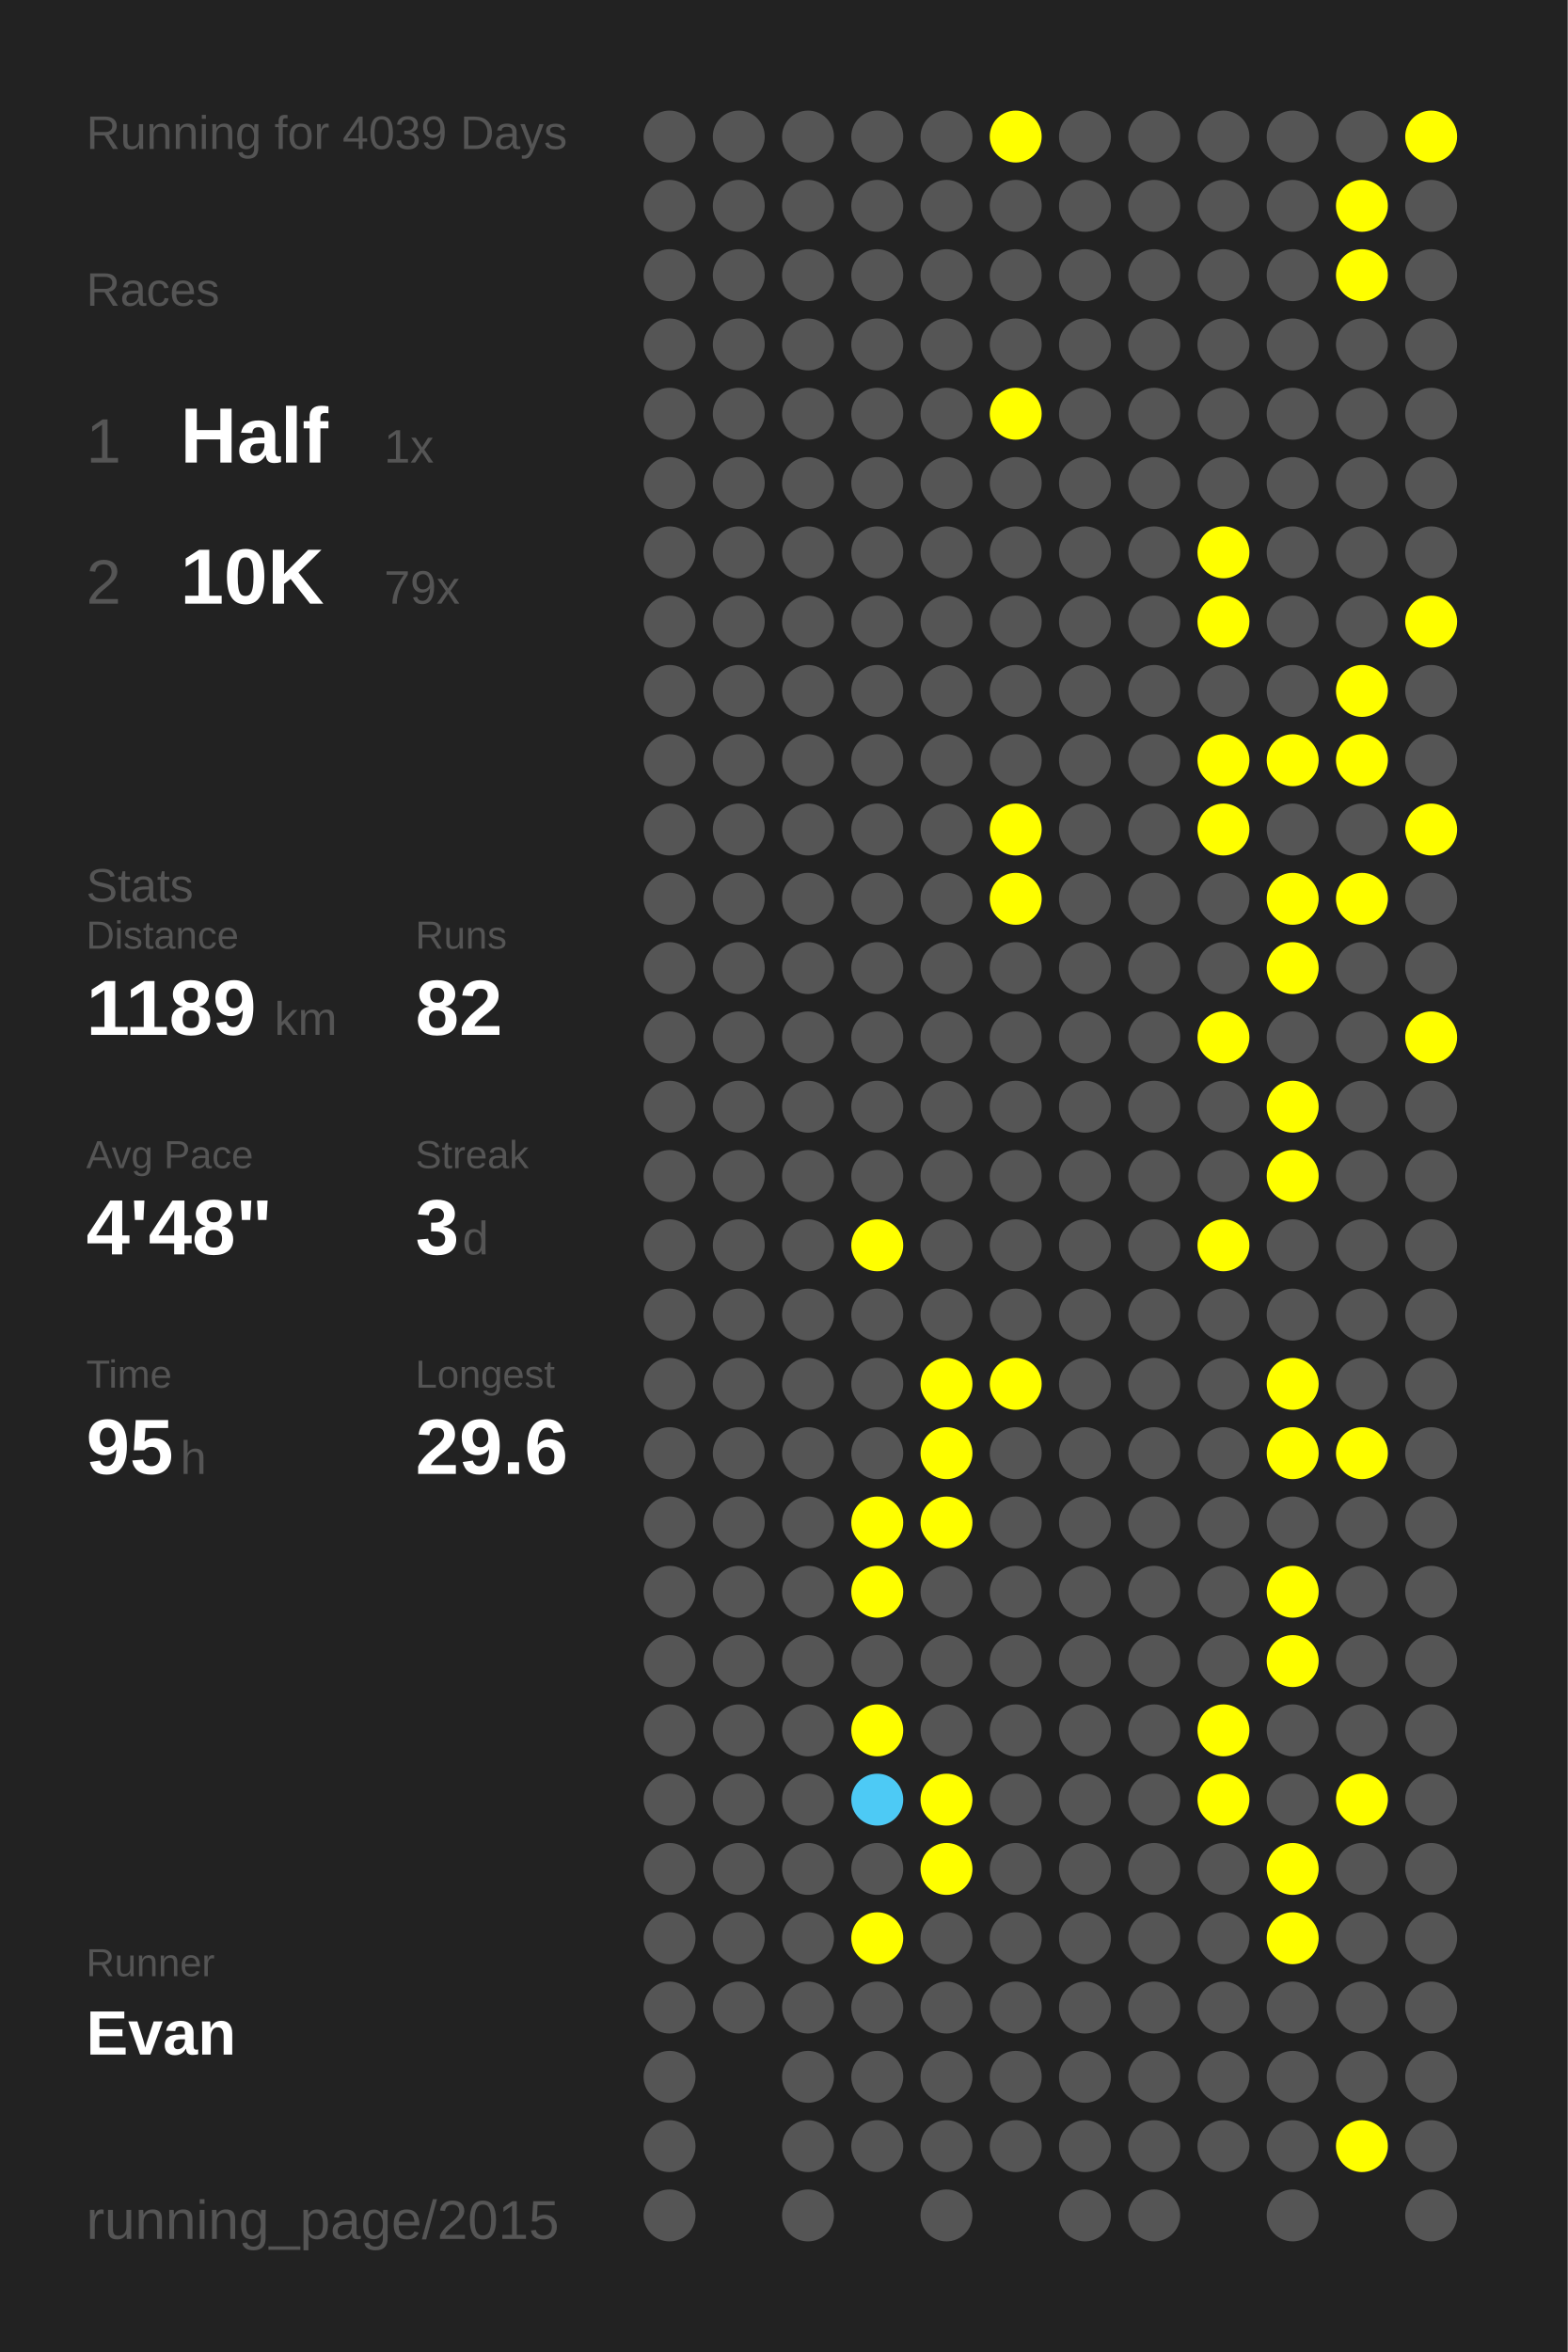
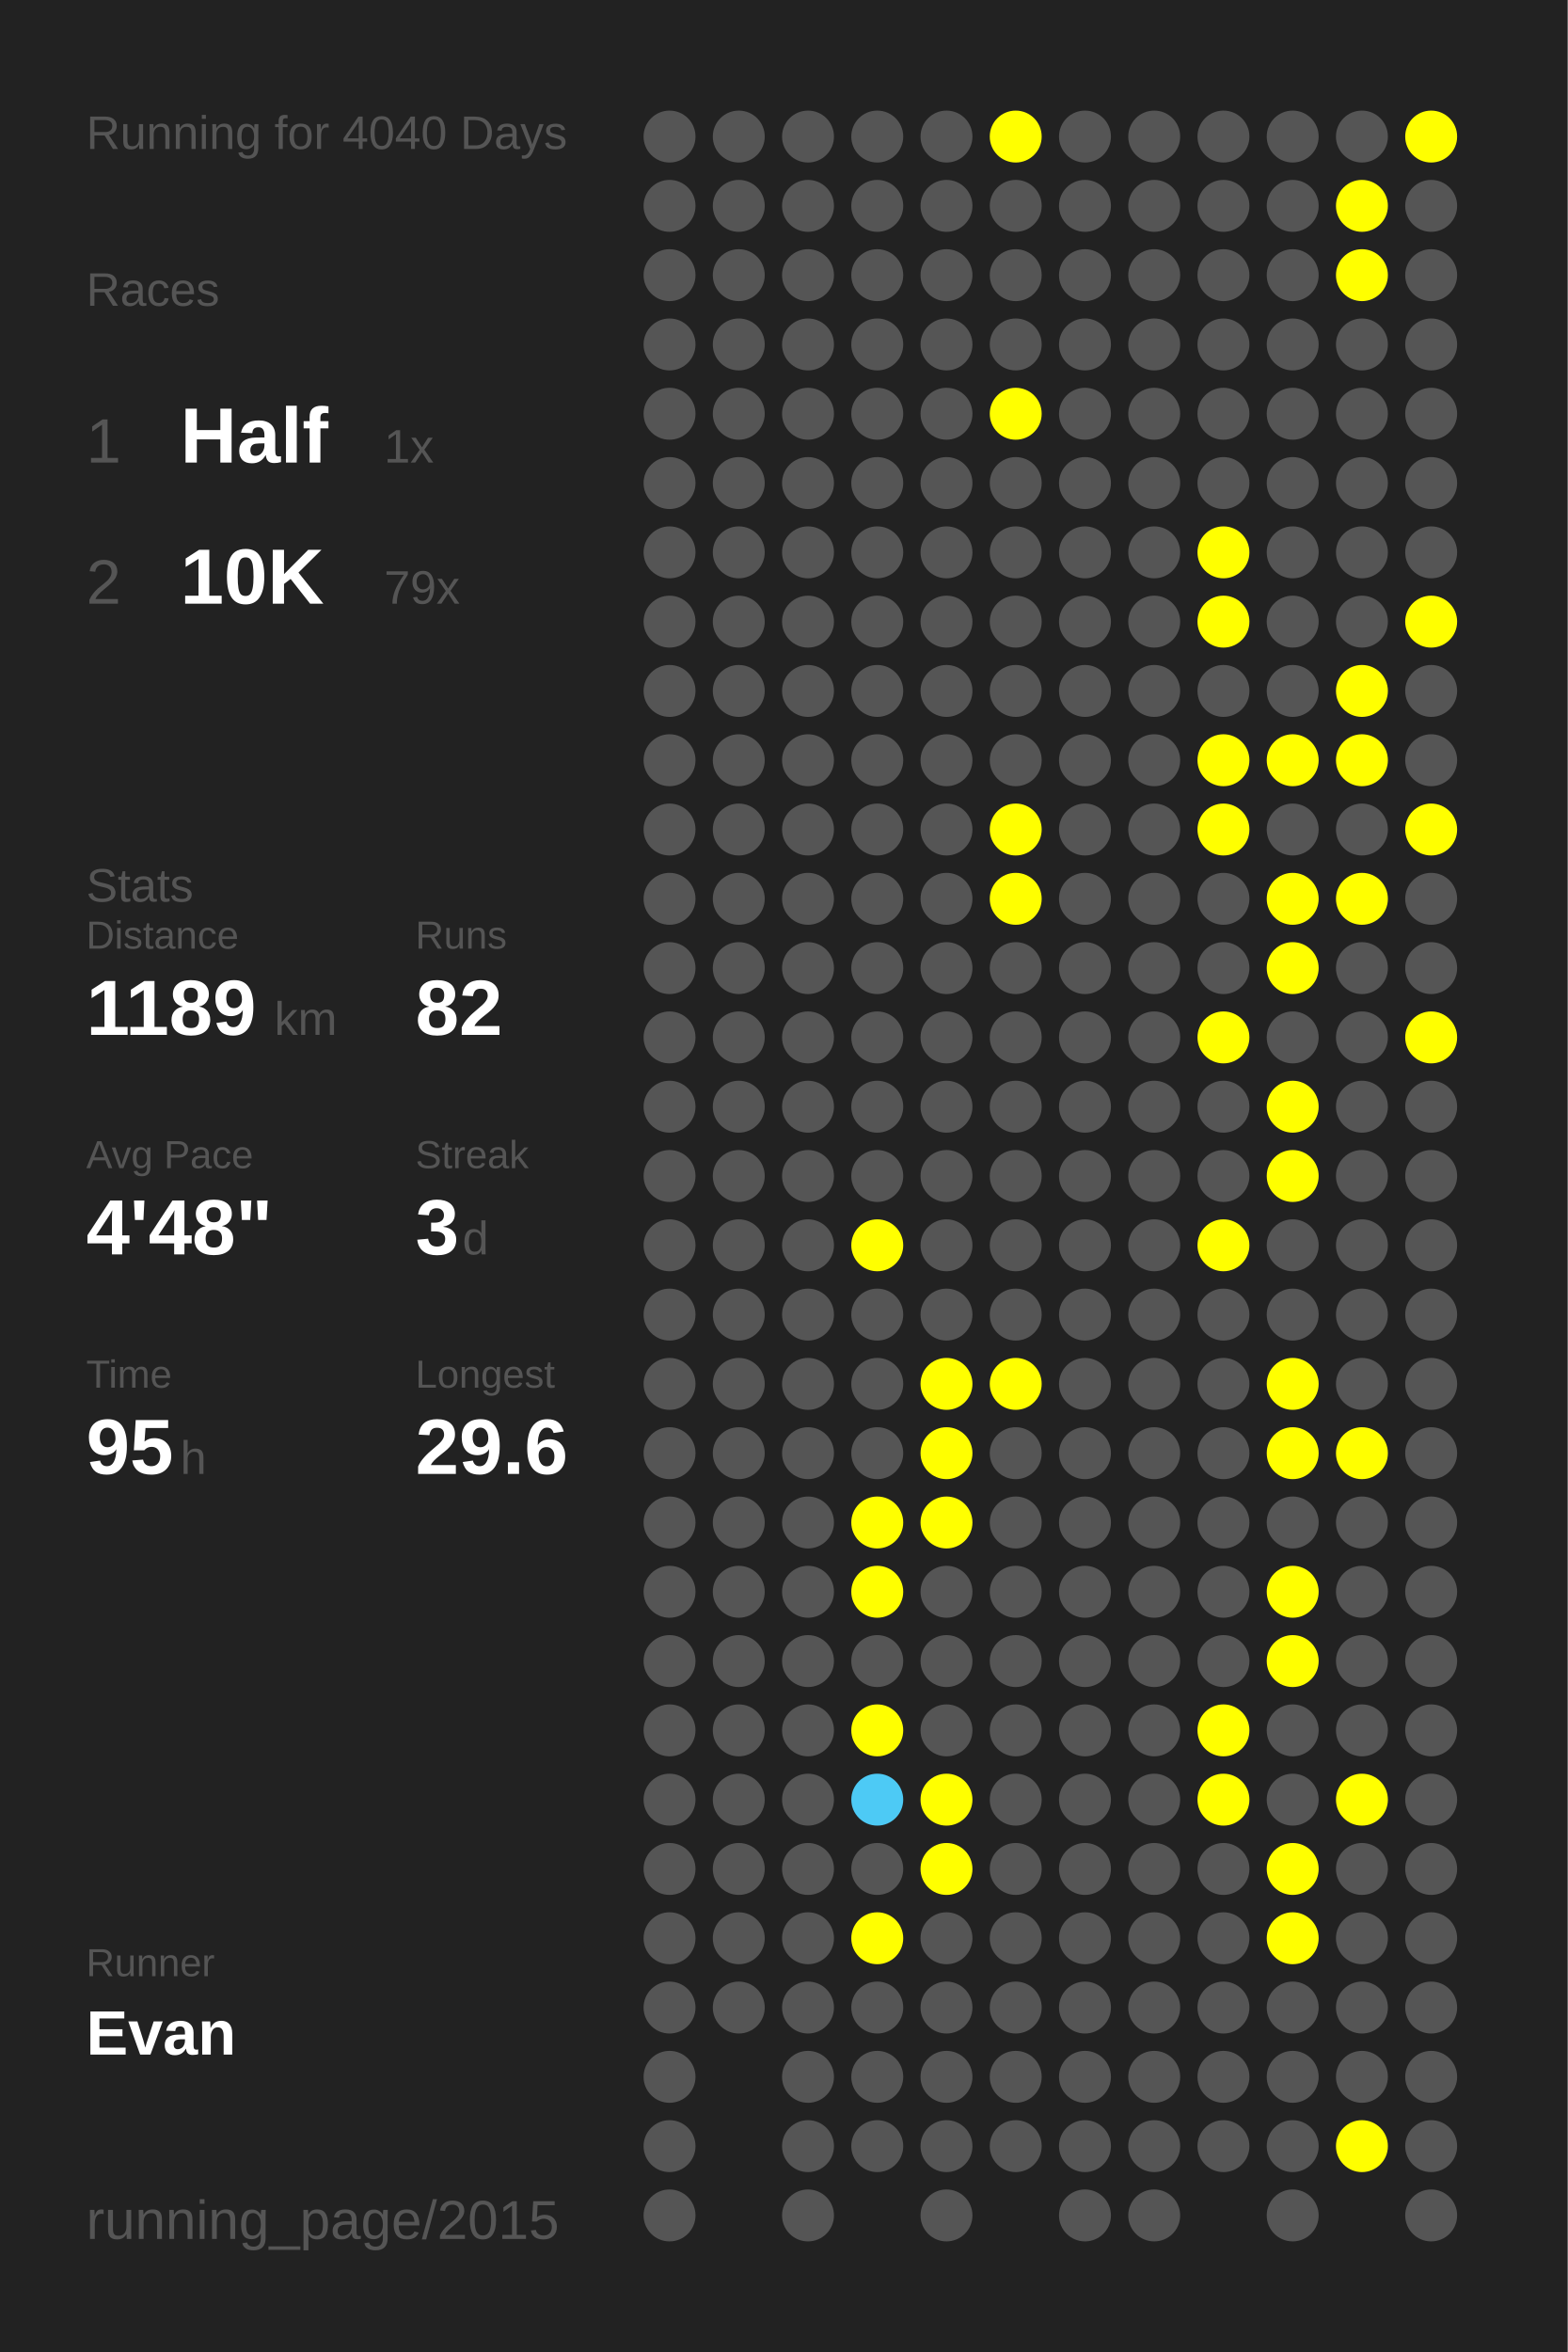
<svg xmlns="http://www.w3.org/2000/svg" baseProfile="full" height="300mm" version="1.1" viewBox="0,0,200,300" width="200mm">
  <defs />
  <rect fill="#222222" height="300" width="200" x="0" y="0" />
-   <text fill="#555555" style="font-size:6px; font-family:Arial;" x="11" y="19">Running for 4039 Days</text>
+   <text fill="#555555" style="font-size:6px; font-family:Arial;" x="11" y="19">Running for 4040 Days</text>
  <text fill="#555555" style="font-size:6px; font-family:Arial;" x="11" y="39">Races</text>
  <text fill="#555555" style="font-size:8px; font-family:Arial;" x="11" y="59">1</text>
  <text fill="#FFFFFF" style="font-size:10px; font-family:Arial; font-weight:bold;" x="23" y="59">Half</text>
  <text fill="#555555" style="font-size:6px; font-family:Arial;" x="49" y="59">1x</text>
  <text fill="#555555" style="font-size:8px; font-family:Arial;" x="11" y="77">2</text>
  <text fill="#FFFFFF" style="font-size:10px; font-family:Arial; font-weight:bold;" x="23" y="77">10K</text>
  <text fill="#555555" style="font-size:6px; font-family:Arial;" x="49" y="77">79x</text>
  <text fill="#555555" style="font-size:6px; font-family:Arial;" x="11" y="115">Stats</text>
  <text fill="#555555" style="font-size:5px; font-family:Arial;" x="11" y="121">Distance</text>
  <text fill="#FFFFFF" style="font-size:10px; font-family:Arial; font-weight:bold;" x="11" y="132">1189</text>
  <text fill="#555555" style="font-size:6px; font-family:Arial;" x="35" y="132">km</text>
  <text fill="#555555" style="font-size:5px; font-family:Arial;" x="53" y="121">Runs</text>
  <text fill="#FFFFFF" style="font-size:10px; font-family:Arial; font-weight:bold;" x="53" y="132">82</text>
  <text fill="#555555" style="font-size:5px; font-family:Arial;" x="11" y="149">Avg Pace</text>
  <text fill="#FFFFFF" style="font-size:10px; font-family:Arial; font-weight:bold;" x="11" y="160">4'48"</text>
  <text fill="#555555" style="font-size:5px; font-family:Arial;" x="53" y="149">Streak</text>
  <text fill="#FFFFFF" style="font-size:10px; font-family:Arial; font-weight:bold;" x="53" y="160">3</text>
  <text fill="#555555" style="font-size:6px; font-family:Arial;" x="59" y="160">d</text>
  <text fill="#555555" style="font-size:5px; font-family:Arial;" x="11" y="177">Time</text>
  <text fill="#FFFFFF" style="font-size:10px; font-family:Arial; font-weight:bold;" x="11" y="188">95</text>
  <text fill="#555555" style="font-size:6px; font-family:Arial;" x="23" y="188">h</text>
  <text fill="#555555" style="font-size:5px; font-family:Arial;" x="53" y="177">Longest</text>
  <text fill="#FFFFFF" style="font-size:10px; font-family:Arial; font-weight:bold;" x="53" y="188">29.6</text>
  <text fill="#555555" style="font-size:5px; font-family:Arial;" x="11" y="252.065">Runner</text>
  <text fill="#FFFFFF" style="font-size:8px; font-family:Arial; font-weight:bold;" x="11" y="262.065">Evan</text>
  <text fill="#555555" style="font-size:7px; font-family:Arial;" x="11" y="285.581">running_page/2015</text>
  <circle cx="85.417" cy="17.419" fill="#555555" r="3.312" />
  <circle cx="85.417" cy="26.258" fill="#555555" r="3.312" />
  <circle cx="85.417" cy="35.097" fill="#555555" r="3.312" />
  <circle cx="85.417" cy="43.935" fill="#555555" r="3.312" />
  <circle cx="85.417" cy="52.774" fill="#555555" r="3.312" />
  <circle cx="85.417" cy="61.613" fill="#555555" r="3.312" />
  <circle cx="85.417" cy="70.452" fill="#555555" r="3.312" />
  <circle cx="85.417" cy="79.29" fill="#555555" r="3.312" />
  <circle cx="85.417" cy="88.129" fill="#555555" r="3.312" />
  <circle cx="85.417" cy="96.968" fill="#555555" r="3.312" />
  <circle cx="85.417" cy="105.806" fill="#555555" r="3.312" />
  <circle cx="85.417" cy="114.645" fill="#555555" r="3.312" />
  <circle cx="85.417" cy="123.484" fill="#555555" r="3.312" />
  <circle cx="85.417" cy="132.323" fill="#555555" r="3.312" />
  <circle cx="85.417" cy="141.161" fill="#555555" r="3.312" />
  <circle cx="85.417" cy="150" fill="#555555" r="3.312" />
  <circle cx="85.417" cy="158.839" fill="#555555" r="3.312" />
  <circle cx="85.417" cy="167.677" fill="#555555" r="3.312" />
  <circle cx="85.417" cy="176.516" fill="#555555" r="3.312" />
  <circle cx="85.417" cy="185.355" fill="#555555" r="3.312" />
  <circle cx="85.417" cy="194.194" fill="#555555" r="3.312" />
  <circle cx="85.417" cy="203.032" fill="#555555" r="3.312" />
  <circle cx="85.417" cy="211.871" fill="#555555" r="3.312" />
  <circle cx="85.417" cy="220.71" fill="#555555" r="3.312" />
  <circle cx="85.417" cy="229.548" fill="#555555" r="3.312" />
  <circle cx="85.417" cy="238.387" fill="#555555" r="3.312" />
  <circle cx="85.417" cy="247.226" fill="#555555" r="3.312" />
  <circle cx="85.417" cy="256.065" fill="#555555" r="3.312" />
  <circle cx="85.417" cy="264.903" fill="#555555" r="3.312" />
  <circle cx="85.417" cy="273.742" fill="#555555" r="3.312" />
  <circle cx="85.417" cy="282.581" fill="#555555" r="3.312" />
  <circle cx="94.25" cy="17.419" fill="#555555" r="3.312" />
  <circle cx="94.25" cy="26.258" fill="#555555" r="3.312" />
  <circle cx="94.25" cy="35.097" fill="#555555" r="3.312" />
  <circle cx="94.25" cy="43.935" fill="#555555" r="3.312" />
  <circle cx="94.25" cy="52.774" fill="#555555" r="3.312" />
  <circle cx="94.25" cy="61.613" fill="#555555" r="3.312" />
  <circle cx="94.25" cy="70.452" fill="#555555" r="3.312" />
  <circle cx="94.25" cy="79.29" fill="#555555" r="3.312" />
  <circle cx="94.25" cy="88.129" fill="#555555" r="3.312" />
  <circle cx="94.25" cy="96.968" fill="#555555" r="3.312" />
  <circle cx="94.25" cy="105.806" fill="#555555" r="3.312" />
  <circle cx="94.25" cy="114.645" fill="#555555" r="3.312" />
  <circle cx="94.25" cy="123.484" fill="#555555" r="3.312" />
  <circle cx="94.25" cy="132.323" fill="#555555" r="3.312" />
  <circle cx="94.25" cy="141.161" fill="#555555" r="3.312" />
  <circle cx="94.25" cy="150" fill="#555555" r="3.312" />
  <circle cx="94.25" cy="158.839" fill="#555555" r="3.312" />
  <circle cx="94.25" cy="167.677" fill="#555555" r="3.312" />
  <circle cx="94.25" cy="176.516" fill="#555555" r="3.312" />
  <circle cx="94.25" cy="185.355" fill="#555555" r="3.312" />
  <circle cx="94.25" cy="194.194" fill="#555555" r="3.312" />
  <circle cx="94.25" cy="203.032" fill="#555555" r="3.312" />
  <circle cx="94.25" cy="211.871" fill="#555555" r="3.312" />
  <circle cx="94.25" cy="220.71" fill="#555555" r="3.312" />
  <circle cx="94.25" cy="229.548" fill="#555555" r="3.312" />
  <circle cx="94.25" cy="238.387" fill="#555555" r="3.312" />
  <circle cx="94.25" cy="247.226" fill="#555555" r="3.312" />
  <circle cx="94.25" cy="256.065" fill="#555555" r="3.312" />
  <circle cx="103.083" cy="17.419" fill="#555555" r="3.312" />
  <circle cx="103.083" cy="26.258" fill="#555555" r="3.312" />
  <circle cx="103.083" cy="35.097" fill="#555555" r="3.312" />
  <circle cx="103.083" cy="43.935" fill="#555555" r="3.312" />
  <circle cx="103.083" cy="52.774" fill="#555555" r="3.312" />
  <circle cx="103.083" cy="61.613" fill="#555555" r="3.312" />
  <circle cx="103.083" cy="70.452" fill="#555555" r="3.312" />
  <circle cx="103.083" cy="79.29" fill="#555555" r="3.312" />
  <circle cx="103.083" cy="88.129" fill="#555555" r="3.312" />
  <circle cx="103.083" cy="96.968" fill="#555555" r="3.312" />
  <circle cx="103.083" cy="105.806" fill="#555555" r="3.312" />
  <circle cx="103.083" cy="114.645" fill="#555555" r="3.312" />
  <circle cx="103.083" cy="123.484" fill="#555555" r="3.312" />
  <circle cx="103.083" cy="132.323" fill="#555555" r="3.312" />
  <circle cx="103.083" cy="141.161" fill="#555555" r="3.312" />
  <circle cx="103.083" cy="150" fill="#555555" r="3.312" />
  <circle cx="103.083" cy="158.839" fill="#555555" r="3.312" />
  <circle cx="103.083" cy="167.677" fill="#555555" r="3.312" />
  <circle cx="103.083" cy="176.516" fill="#555555" r="3.312" />
  <circle cx="103.083" cy="185.355" fill="#555555" r="3.312" />
  <circle cx="103.083" cy="194.194" fill="#555555" r="3.312" />
  <circle cx="103.083" cy="203.032" fill="#555555" r="3.312" />
  <circle cx="103.083" cy="211.871" fill="#555555" r="3.312" />
  <circle cx="103.083" cy="220.71" fill="#555555" r="3.312" />
  <circle cx="103.083" cy="229.548" fill="#555555" r="3.312" />
  <circle cx="103.083" cy="238.387" fill="#555555" r="3.312" />
  <circle cx="103.083" cy="247.226" fill="#555555" r="3.312" />
  <circle cx="103.083" cy="256.065" fill="#555555" r="3.312" />
  <circle cx="103.083" cy="264.903" fill="#555555" r="3.312" />
  <circle cx="103.083" cy="273.742" fill="#555555" r="3.312" />
  <circle cx="103.083" cy="282.581" fill="#555555" r="3.312" />
  <circle cx="111.917" cy="17.419" fill="#555555" r="3.312" />
  <circle cx="111.917" cy="26.258" fill="#555555" r="3.312" />
  <circle cx="111.917" cy="35.097" fill="#555555" r="3.312" />
  <circle cx="111.917" cy="43.935" fill="#555555" r="3.312" />
  <circle cx="111.917" cy="52.774" fill="#555555" r="3.312" />
  <circle cx="111.917" cy="61.613" fill="#555555" r="3.312" />
  <circle cx="111.917" cy="70.452" fill="#555555" r="3.312" />
  <circle cx="111.917" cy="79.29" fill="#555555" r="3.312" />
  <circle cx="111.917" cy="88.129" fill="#555555" r="3.312" />
  <circle cx="111.917" cy="96.968" fill="#555555" r="3.312" />
  <circle cx="111.917" cy="105.806" fill="#555555" r="3.312" />
  <circle cx="111.917" cy="114.645" fill="#555555" r="3.312" />
  <circle cx="111.917" cy="123.484" fill="#555555" r="3.312" />
  <circle cx="111.917" cy="132.323" fill="#555555" r="3.312" />
  <circle cx="111.917" cy="141.161" fill="#555555" r="3.312" />
  <circle cx="111.917" cy="150" fill="#555555" r="3.312" />
  <circle cx="111.917" cy="158.839" fill="#FFFF00" r="3.312" />
  <circle cx="111.917" cy="167.677" fill="#555555" r="3.312" />
  <circle cx="111.917" cy="176.516" fill="#555555" r="3.312" />
  <circle cx="111.917" cy="185.355" fill="#555555" r="3.312" />
  <circle cx="111.917" cy="194.194" fill="#FFFF00" r="3.312" />
  <circle cx="111.917" cy="203.032" fill="#FFFF00" r="3.312" />
  <circle cx="111.917" cy="211.871" fill="#555555" r="3.312" />
  <circle cx="111.917" cy="220.71" fill="#FFFF00" r="3.312" />
  <circle cx="111.917" cy="229.548" fill="#4dcaf5" r="3.312" />
  <circle cx="111.917" cy="238.387" fill="#555555" r="3.312" />
  <circle cx="111.917" cy="247.226" fill="#FFFF00" r="3.312" />
  <circle cx="111.917" cy="256.065" fill="#555555" r="3.312" />
  <circle cx="111.917" cy="264.903" fill="#555555" r="3.312" />
  <circle cx="111.917" cy="273.742" fill="#555555" r="3.312" />
  <circle cx="120.75" cy="17.419" fill="#555555" r="3.312" />
  <circle cx="120.75" cy="26.258" fill="#555555" r="3.312" />
  <circle cx="120.75" cy="35.097" fill="#555555" r="3.312" />
  <circle cx="120.75" cy="43.935" fill="#555555" r="3.312" />
  <circle cx="120.75" cy="52.774" fill="#555555" r="3.312" />
  <circle cx="120.75" cy="61.613" fill="#555555" r="3.312" />
  <circle cx="120.75" cy="70.452" fill="#555555" r="3.312" />
  <circle cx="120.75" cy="79.29" fill="#555555" r="3.312" />
  <circle cx="120.75" cy="88.129" fill="#555555" r="3.312" />
  <circle cx="120.75" cy="96.968" fill="#555555" r="3.312" />
  <circle cx="120.75" cy="105.806" fill="#555555" r="3.312" />
  <circle cx="120.75" cy="114.645" fill="#555555" r="3.312" />
  <circle cx="120.75" cy="123.484" fill="#555555" r="3.312" />
  <circle cx="120.75" cy="132.323" fill="#555555" r="3.312" />
  <circle cx="120.75" cy="141.161" fill="#555555" r="3.312" />
  <circle cx="120.75" cy="150" fill="#555555" r="3.312" />
  <circle cx="120.75" cy="158.839" fill="#555555" r="3.312" />
  <circle cx="120.75" cy="167.677" fill="#555555" r="3.312" />
  <circle cx="120.75" cy="176.516" fill="#FFFF00" r="3.312" />
  <circle cx="120.75" cy="185.355" fill="#FFFF00" r="3.312" />
  <circle cx="120.75" cy="194.194" fill="#FFFF00" r="3.312" />
  <circle cx="120.75" cy="203.032" fill="#555555" r="3.312" />
  <circle cx="120.75" cy="211.871" fill="#555555" r="3.312" />
  <circle cx="120.75" cy="220.71" fill="#555555" r="3.312" />
  <circle cx="120.75" cy="229.548" fill="#FFFF00" r="3.312" />
  <circle cx="120.75" cy="238.387" fill="#FFFF00" r="3.312" />
  <circle cx="120.75" cy="247.226" fill="#555555" r="3.312" />
  <circle cx="120.75" cy="256.065" fill="#555555" r="3.312" />
  <circle cx="120.75" cy="264.903" fill="#555555" r="3.312" />
  <circle cx="120.75" cy="273.742" fill="#555555" r="3.312" />
  <circle cx="120.75" cy="282.581" fill="#555555" r="3.312" />
  <circle cx="129.583" cy="17.419" fill="#FFFF00" r="3.312" />
  <circle cx="129.583" cy="26.258" fill="#555555" r="3.312" />
  <circle cx="129.583" cy="35.097" fill="#555555" r="3.312" />
  <circle cx="129.583" cy="43.935" fill="#555555" r="3.312" />
  <circle cx="129.583" cy="52.774" fill="#FFFF00" r="3.312" />
  <circle cx="129.583" cy="61.613" fill="#555555" r="3.312" />
  <circle cx="129.583" cy="70.452" fill="#555555" r="3.312" />
  <circle cx="129.583" cy="79.29" fill="#555555" r="3.312" />
  <circle cx="129.583" cy="88.129" fill="#555555" r="3.312" />
  <circle cx="129.583" cy="96.968" fill="#555555" r="3.312" />
  <circle cx="129.583" cy="105.806" fill="#FFFF00" r="3.312" />
  <circle cx="129.583" cy="114.645" fill="#FFFF00" r="3.312" />
  <circle cx="129.583" cy="123.484" fill="#555555" r="3.312" />
  <circle cx="129.583" cy="132.323" fill="#555555" r="3.312" />
  <circle cx="129.583" cy="141.161" fill="#555555" r="3.312" />
  <circle cx="129.583" cy="150" fill="#555555" r="3.312" />
  <circle cx="129.583" cy="158.839" fill="#555555" r="3.312" />
  <circle cx="129.583" cy="167.677" fill="#555555" r="3.312" />
  <circle cx="129.583" cy="176.516" fill="#FFFF00" r="3.312" />
  <circle cx="129.583" cy="185.355" fill="#555555" r="3.312" />
  <circle cx="129.583" cy="194.194" fill="#555555" r="3.312" />
  <circle cx="129.583" cy="203.032" fill="#555555" r="3.312" />
  <circle cx="129.583" cy="211.871" fill="#555555" r="3.312" />
  <circle cx="129.583" cy="220.71" fill="#555555" r="3.312" />
  <circle cx="129.583" cy="229.548" fill="#555555" r="3.312" />
  <circle cx="129.583" cy="238.387" fill="#555555" r="3.312" />
  <circle cx="129.583" cy="247.226" fill="#555555" r="3.312" />
  <circle cx="129.583" cy="256.065" fill="#555555" r="3.312" />
  <circle cx="129.583" cy="264.903" fill="#555555" r="3.312" />
  <circle cx="129.583" cy="273.742" fill="#555555" r="3.312" />
  <circle cx="138.417" cy="17.419" fill="#555555" r="3.312" />
  <circle cx="138.417" cy="26.258" fill="#555555" r="3.312" />
  <circle cx="138.417" cy="35.097" fill="#555555" r="3.312" />
  <circle cx="138.417" cy="43.935" fill="#555555" r="3.312" />
  <circle cx="138.417" cy="52.774" fill="#555555" r="3.312" />
  <circle cx="138.417" cy="61.613" fill="#555555" r="3.312" />
  <circle cx="138.417" cy="70.452" fill="#555555" r="3.312" />
  <circle cx="138.417" cy="79.29" fill="#555555" r="3.312" />
  <circle cx="138.417" cy="88.129" fill="#555555" r="3.312" />
  <circle cx="138.417" cy="96.968" fill="#555555" r="3.312" />
  <circle cx="138.417" cy="105.806" fill="#555555" r="3.312" />
  <circle cx="138.417" cy="114.645" fill="#555555" r="3.312" />
  <circle cx="138.417" cy="123.484" fill="#555555" r="3.312" />
  <circle cx="138.417" cy="132.323" fill="#555555" r="3.312" />
  <circle cx="138.417" cy="141.161" fill="#555555" r="3.312" />
  <circle cx="138.417" cy="150" fill="#555555" r="3.312" />
  <circle cx="138.417" cy="158.839" fill="#555555" r="3.312" />
  <circle cx="138.417" cy="167.677" fill="#555555" r="3.312" />
  <circle cx="138.417" cy="176.516" fill="#555555" r="3.312" />
  <circle cx="138.417" cy="185.355" fill="#555555" r="3.312" />
  <circle cx="138.417" cy="194.194" fill="#555555" r="3.312" />
  <circle cx="138.417" cy="203.032" fill="#555555" r="3.312" />
  <circle cx="138.417" cy="211.871" fill="#555555" r="3.312" />
  <circle cx="138.417" cy="220.71" fill="#555555" r="3.312" />
  <circle cx="138.417" cy="229.548" fill="#555555" r="3.312" />
  <circle cx="138.417" cy="238.387" fill="#555555" r="3.312" />
  <circle cx="138.417" cy="247.226" fill="#555555" r="3.312" />
  <circle cx="138.417" cy="256.065" fill="#555555" r="3.312" />
  <circle cx="138.417" cy="264.903" fill="#555555" r="3.312" />
  <circle cx="138.417" cy="273.742" fill="#555555" r="3.312" />
  <circle cx="138.417" cy="282.581" fill="#555555" r="3.312" />
  <circle cx="147.25" cy="17.419" fill="#555555" r="3.312" />
  <circle cx="147.25" cy="26.258" fill="#555555" r="3.312" />
  <circle cx="147.25" cy="35.097" fill="#555555" r="3.312" />
  <circle cx="147.25" cy="43.935" fill="#555555" r="3.312" />
  <circle cx="147.25" cy="52.774" fill="#555555" r="3.312" />
  <circle cx="147.25" cy="61.613" fill="#555555" r="3.312" />
  <circle cx="147.25" cy="70.452" fill="#555555" r="3.312" />
  <circle cx="147.25" cy="79.29" fill="#555555" r="3.312" />
  <circle cx="147.25" cy="88.129" fill="#555555" r="3.312" />
  <circle cx="147.25" cy="96.968" fill="#555555" r="3.312" />
  <circle cx="147.25" cy="105.806" fill="#555555" r="3.312" />
  <circle cx="147.25" cy="114.645" fill="#555555" r="3.312" />
  <circle cx="147.25" cy="123.484" fill="#555555" r="3.312" />
  <circle cx="147.25" cy="132.323" fill="#555555" r="3.312" />
  <circle cx="147.25" cy="141.161" fill="#555555" r="3.312" />
  <circle cx="147.25" cy="150" fill="#555555" r="3.312" />
  <circle cx="147.25" cy="158.839" fill="#555555" r="3.312" />
  <circle cx="147.25" cy="167.677" fill="#555555" r="3.312" />
  <circle cx="147.25" cy="176.516" fill="#555555" r="3.312" />
  <circle cx="147.25" cy="185.355" fill="#555555" r="3.312" />
  <circle cx="147.25" cy="194.194" fill="#555555" r="3.312" />
  <circle cx="147.25" cy="203.032" fill="#555555" r="3.312" />
  <circle cx="147.25" cy="211.871" fill="#555555" r="3.312" />
  <circle cx="147.25" cy="220.71" fill="#555555" r="3.312" />
  <circle cx="147.25" cy="229.548" fill="#555555" r="3.312" />
  <circle cx="147.25" cy="238.387" fill="#555555" r="3.312" />
  <circle cx="147.25" cy="247.226" fill="#555555" r="3.312" />
  <circle cx="147.25" cy="256.065" fill="#555555" r="3.312" />
  <circle cx="147.25" cy="264.903" fill="#555555" r="3.312" />
  <circle cx="147.25" cy="273.742" fill="#555555" r="3.312" />
  <circle cx="147.25" cy="282.581" fill="#555555" r="3.312" />
  <circle cx="156.083" cy="17.419" fill="#555555" r="3.312" />
  <circle cx="156.083" cy="26.258" fill="#555555" r="3.312" />
  <circle cx="156.083" cy="35.097" fill="#555555" r="3.312" />
  <circle cx="156.083" cy="43.935" fill="#555555" r="3.312" />
  <circle cx="156.083" cy="52.774" fill="#555555" r="3.312" />
  <circle cx="156.083" cy="61.613" fill="#555555" r="3.312" />
  <circle cx="156.083" cy="70.452" fill="#FFFF00" r="3.312" />
  <circle cx="156.083" cy="79.29" fill="#FFFF00" r="3.312" />
  <circle cx="156.083" cy="88.129" fill="#555555" r="3.312" />
  <circle cx="156.083" cy="96.968" fill="#FFFF00" r="3.312" />
  <circle cx="156.083" cy="105.806" fill="#FFFF00" r="3.312" />
  <circle cx="156.083" cy="114.645" fill="#555555" r="3.312" />
  <circle cx="156.083" cy="123.484" fill="#555555" r="3.312" />
  <circle cx="156.083" cy="132.323" fill="#FFFF00" r="3.312" />
  <circle cx="156.083" cy="141.161" fill="#555555" r="3.312" />
  <circle cx="156.083" cy="150" fill="#555555" r="3.312" />
  <circle cx="156.083" cy="158.839" fill="#FFFF00" r="3.312" />
  <circle cx="156.083" cy="167.677" fill="#555555" r="3.312" />
  <circle cx="156.083" cy="176.516" fill="#555555" r="3.312" />
  <circle cx="156.083" cy="185.355" fill="#555555" r="3.312" />
  <circle cx="156.083" cy="194.194" fill="#555555" r="3.312" />
  <circle cx="156.083" cy="203.032" fill="#555555" r="3.312" />
  <circle cx="156.083" cy="211.871" fill="#555555" r="3.312" />
  <circle cx="156.083" cy="220.71" fill="#FFFF00" r="3.312" />
  <circle cx="156.083" cy="229.548" fill="#FFFF00" r="3.312" />
  <circle cx="156.083" cy="238.387" fill="#555555" r="3.312" />
  <circle cx="156.083" cy="247.226" fill="#555555" r="3.312" />
  <circle cx="156.083" cy="256.065" fill="#555555" r="3.312" />
  <circle cx="156.083" cy="264.903" fill="#555555" r="3.312" />
  <circle cx="156.083" cy="273.742" fill="#555555" r="3.312" />
  <circle cx="164.917" cy="17.419" fill="#555555" r="3.312" />
  <circle cx="164.917" cy="26.258" fill="#555555" r="3.312" />
  <circle cx="164.917" cy="35.097" fill="#555555" r="3.312" />
  <circle cx="164.917" cy="43.935" fill="#555555" r="3.312" />
  <circle cx="164.917" cy="52.774" fill="#555555" r="3.312" />
  <circle cx="164.917" cy="61.613" fill="#555555" r="3.312" />
  <circle cx="164.917" cy="70.452" fill="#555555" r="3.312" />
  <circle cx="164.917" cy="79.29" fill="#555555" r="3.312" />
  <circle cx="164.917" cy="88.129" fill="#555555" r="3.312" />
  <circle cx="164.917" cy="96.968" fill="#FFFF00" r="3.312" />
  <circle cx="164.917" cy="105.806" fill="#555555" r="3.312" />
  <circle cx="164.917" cy="114.645" fill="#FFFF00" r="3.312" />
  <circle cx="164.917" cy="123.484" fill="#FFFF00" r="3.312" />
  <circle cx="164.917" cy="132.323" fill="#555555" r="3.312" />
  <circle cx="164.917" cy="141.161" fill="#FFFF00" r="3.312" />
  <circle cx="164.917" cy="150" fill="#FFFF00" r="3.312" />
  <circle cx="164.917" cy="158.839" fill="#555555" r="3.312" />
  <circle cx="164.917" cy="167.677" fill="#555555" r="3.312" />
  <circle cx="164.917" cy="176.516" fill="#FFFF00" r="3.312" />
  <circle cx="164.917" cy="185.355" fill="#FFFF00" r="3.312" />
  <circle cx="164.917" cy="194.194" fill="#555555" r="3.312" />
  <circle cx="164.917" cy="203.032" fill="#FFFF00" r="3.312" />
  <circle cx="164.917" cy="211.871" fill="#FFFF00" r="3.312" />
  <circle cx="164.917" cy="220.71" fill="#555555" r="3.312" />
  <circle cx="164.917" cy="229.548" fill="#555555" r="3.312" />
  <circle cx="164.917" cy="238.387" fill="#FFFF00" r="3.312" />
  <circle cx="164.917" cy="247.226" fill="#FFFF00" r="3.312" />
  <circle cx="164.917" cy="256.065" fill="#555555" r="3.312" />
  <circle cx="164.917" cy="264.903" fill="#555555" r="3.312" />
  <circle cx="164.917" cy="273.742" fill="#555555" r="3.312" />
  <circle cx="164.917" cy="282.581" fill="#555555" r="3.312" />
  <circle cx="173.75" cy="17.419" fill="#555555" r="3.312" />
  <circle cx="173.75" cy="26.258" fill="#FFFF00" r="3.312" />
  <circle cx="173.75" cy="35.097" fill="#FFFF00" r="3.312" />
  <circle cx="173.75" cy="43.935" fill="#555555" r="3.312" />
  <circle cx="173.75" cy="52.774" fill="#555555" r="3.312" />
  <circle cx="173.75" cy="61.613" fill="#555555" r="3.312" />
  <circle cx="173.75" cy="70.452" fill="#555555" r="3.312" />
  <circle cx="173.75" cy="79.29" fill="#555555" r="3.312" />
  <circle cx="173.75" cy="88.129" fill="#FFFF00" r="3.312" />
  <circle cx="173.75" cy="96.968" fill="#FFFF00" r="3.312" />
  <circle cx="173.75" cy="105.806" fill="#555555" r="3.312" />
  <circle cx="173.75" cy="114.645" fill="#FFFF00" r="3.312" />
  <circle cx="173.75" cy="123.484" fill="#555555" r="3.312" />
  <circle cx="173.75" cy="132.323" fill="#555555" r="3.312" />
  <circle cx="173.75" cy="141.161" fill="#555555" r="3.312" />
  <circle cx="173.75" cy="150" fill="#555555" r="3.312" />
  <circle cx="173.75" cy="158.839" fill="#555555" r="3.312" />
  <circle cx="173.75" cy="167.677" fill="#555555" r="3.312" />
  <circle cx="173.75" cy="176.516" fill="#555555" r="3.312" />
  <circle cx="173.75" cy="185.355" fill="#FFFF00" r="3.312" />
  <circle cx="173.75" cy="194.194" fill="#555555" r="3.312" />
  <circle cx="173.75" cy="203.032" fill="#555555" r="3.312" />
  <circle cx="173.75" cy="211.871" fill="#555555" r="3.312" />
  <circle cx="173.75" cy="220.71" fill="#555555" r="3.312" />
  <circle cx="173.75" cy="229.548" fill="#FFFF00" r="3.312" />
  <circle cx="173.75" cy="238.387" fill="#555555" r="3.312" />
  <circle cx="173.75" cy="247.226" fill="#555555" r="3.312" />
  <circle cx="173.75" cy="256.065" fill="#555555" r="3.312" />
  <circle cx="173.75" cy="264.903" fill="#555555" r="3.312" />
  <circle cx="173.75" cy="273.742" fill="#FFFF00" r="3.312" />
  <circle cx="182.583" cy="17.419" fill="#FFFF00" r="3.312" />
  <circle cx="182.583" cy="26.258" fill="#555555" r="3.312" />
  <circle cx="182.583" cy="35.097" fill="#555555" r="3.312" />
  <circle cx="182.583" cy="43.935" fill="#555555" r="3.312" />
  <circle cx="182.583" cy="52.774" fill="#555555" r="3.312" />
  <circle cx="182.583" cy="61.613" fill="#555555" r="3.312" />
  <circle cx="182.583" cy="70.452" fill="#555555" r="3.312" />
  <circle cx="182.583" cy="79.29" fill="#FFFF00" r="3.312" />
  <circle cx="182.583" cy="88.129" fill="#555555" r="3.312" />
  <circle cx="182.583" cy="96.968" fill="#555555" r="3.312" />
  <circle cx="182.583" cy="105.806" fill="#FFFF00" r="3.312" />
  <circle cx="182.583" cy="114.645" fill="#555555" r="3.312" />
  <circle cx="182.583" cy="123.484" fill="#555555" r="3.312" />
  <circle cx="182.583" cy="132.323" fill="#FFFF00" r="3.312" />
  <circle cx="182.583" cy="141.161" fill="#555555" r="3.312" />
  <circle cx="182.583" cy="150" fill="#555555" r="3.312" />
  <circle cx="182.583" cy="158.839" fill="#555555" r="3.312" />
  <circle cx="182.583" cy="167.677" fill="#555555" r="3.312" />
  <circle cx="182.583" cy="176.516" fill="#555555" r="3.312" />
  <circle cx="182.583" cy="185.355" fill="#555555" r="3.312" />
  <circle cx="182.583" cy="194.194" fill="#555555" r="3.312" />
  <circle cx="182.583" cy="203.032" fill="#555555" r="3.312" />
  <circle cx="182.583" cy="211.871" fill="#555555" r="3.312" />
  <circle cx="182.583" cy="220.71" fill="#555555" r="3.312" />
  <circle cx="182.583" cy="229.548" fill="#555555" r="3.312" />
  <circle cx="182.583" cy="238.387" fill="#555555" r="3.312" />
  <circle cx="182.583" cy="247.226" fill="#555555" r="3.312" />
  <circle cx="182.583" cy="256.065" fill="#555555" r="3.312" />
  <circle cx="182.583" cy="264.903" fill="#555555" r="3.312" />
  <circle cx="182.583" cy="273.742" fill="#555555" r="3.312" />
  <circle cx="182.583" cy="282.581" fill="#555555" r="3.312" />
</svg>
